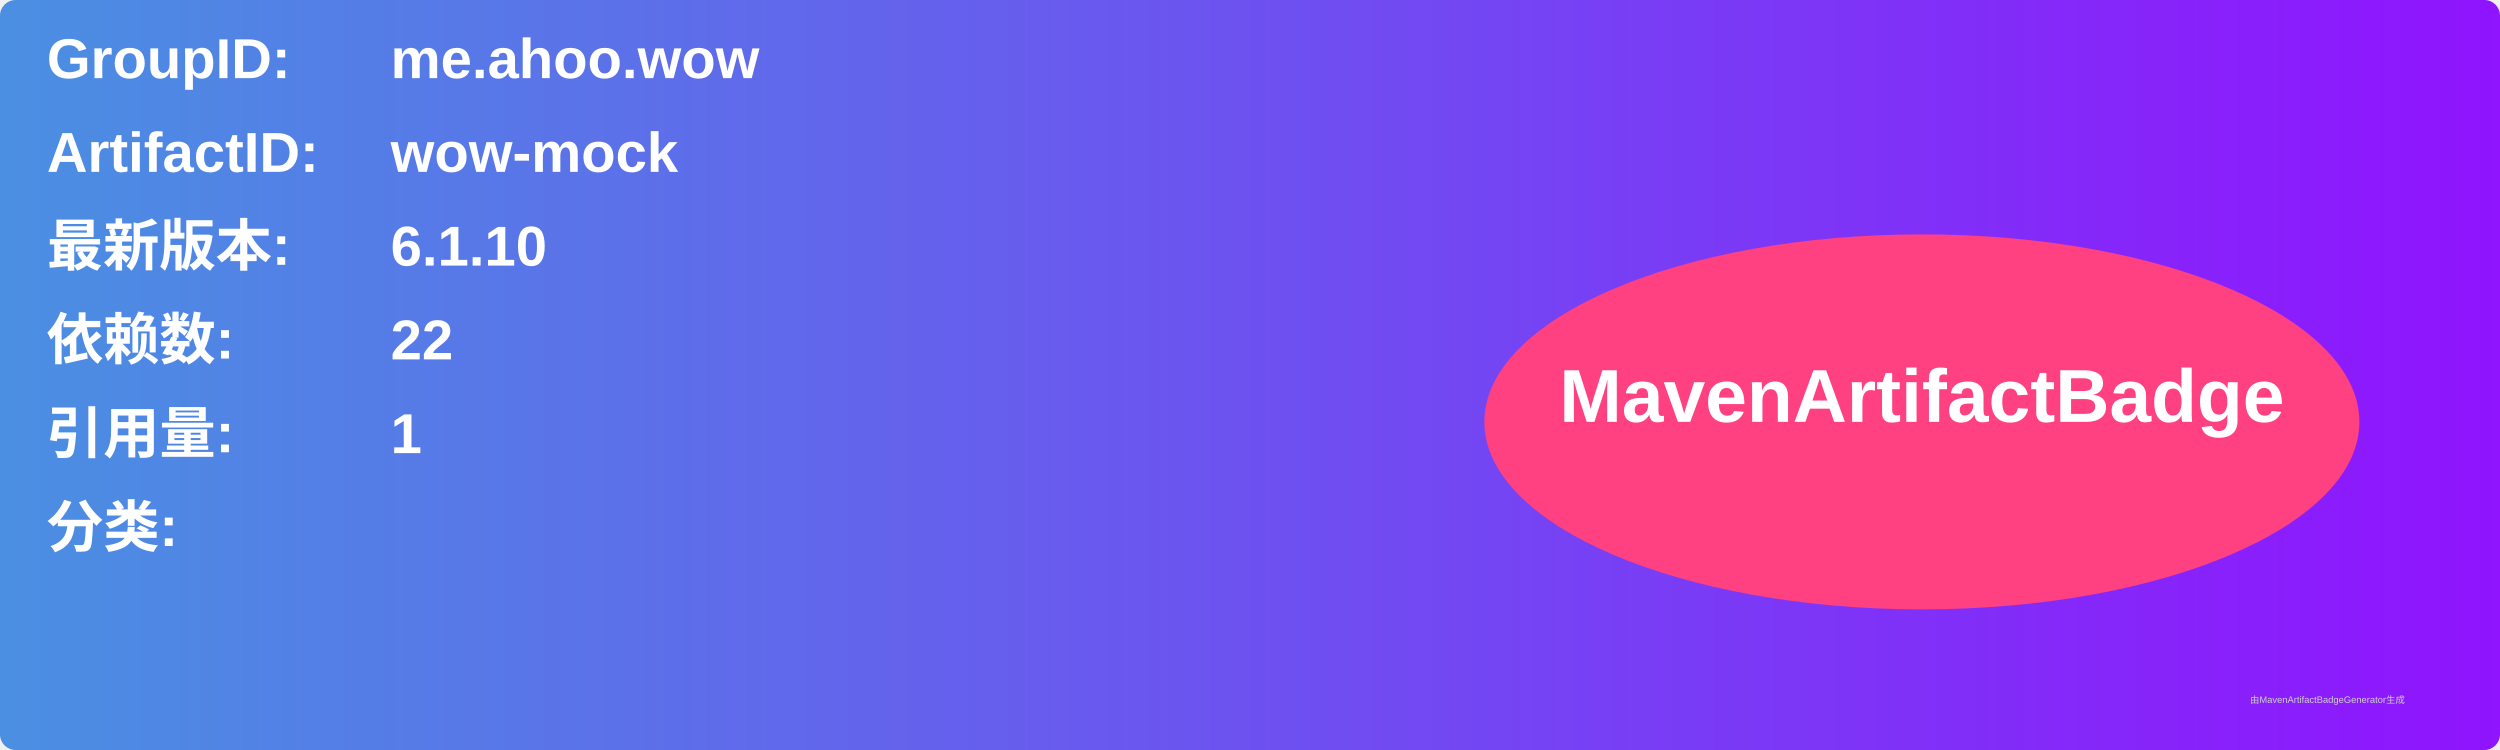
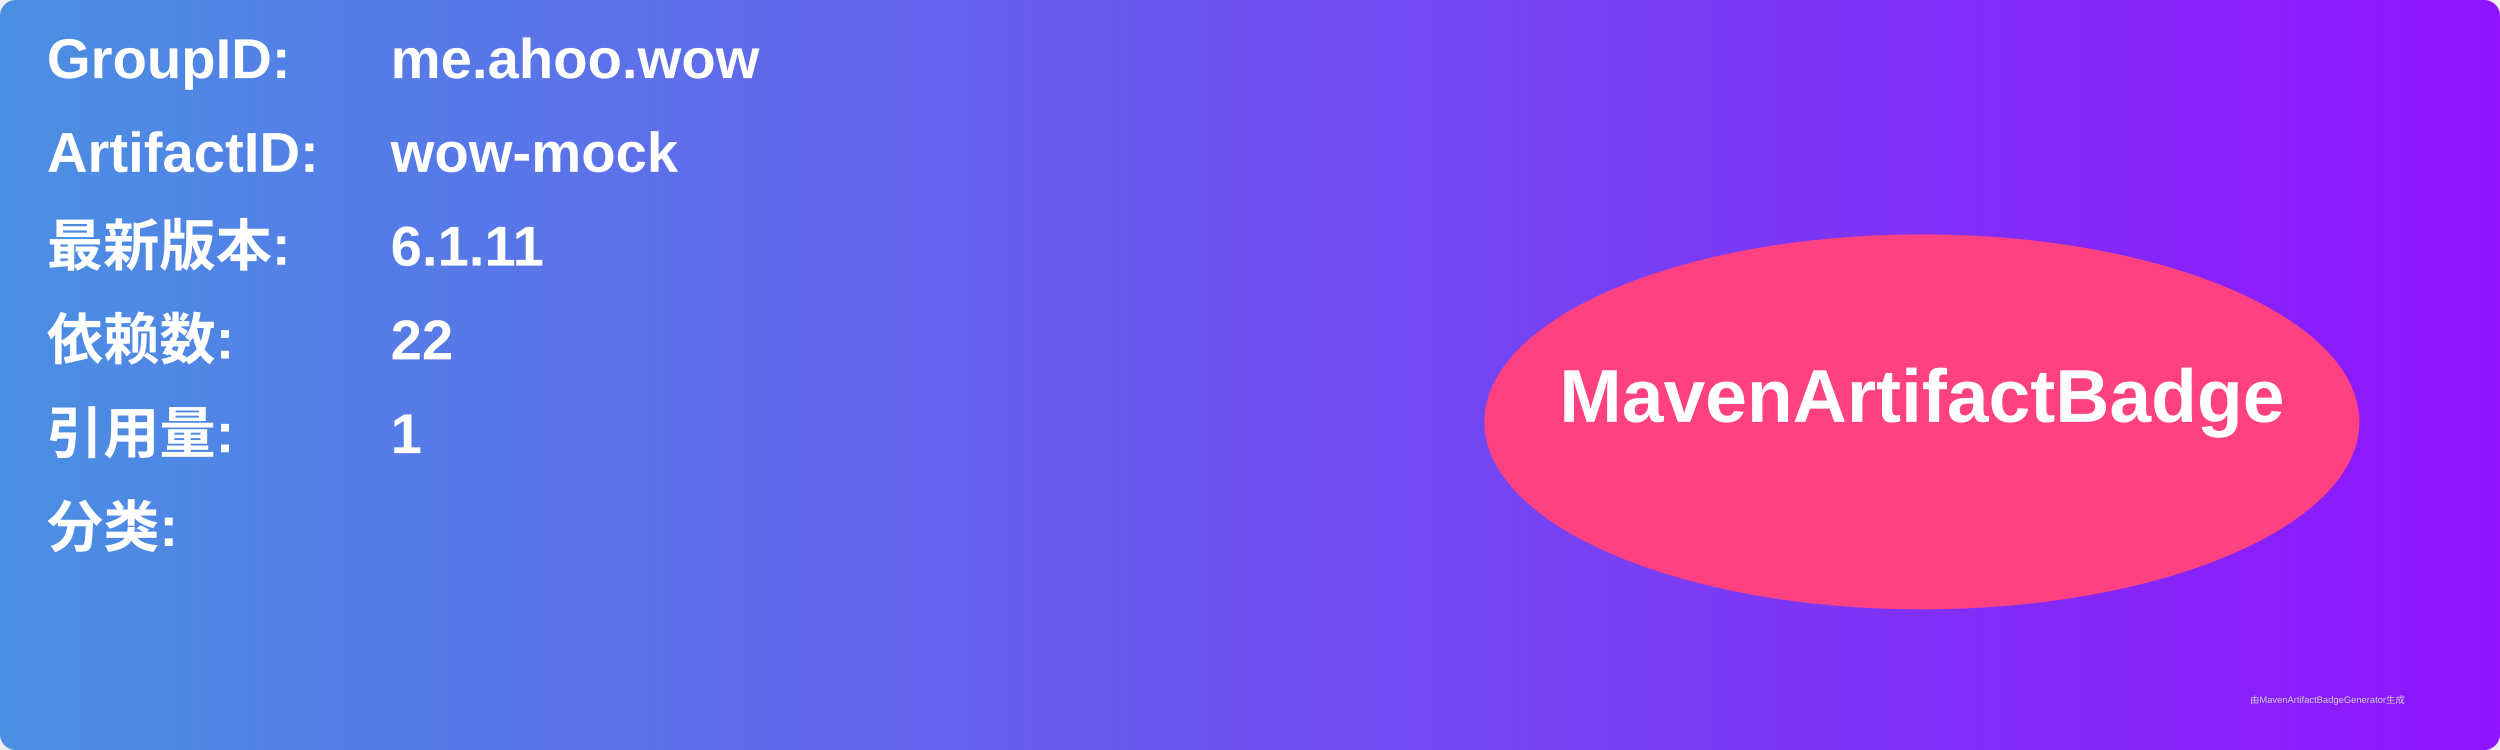
<svg xmlns="http://www.w3.org/2000/svg" width="800" height="240" viewBox="0 0 800 240">
  <linearGradient id="grad" x1="0%" y1="0%" x2="100%" y2="0%">
    <stop offset="0%" stop-color="#4a90e2" />
    <stop offset="100%" stop-color="#9013fe" />
  </linearGradient>
  <rect width="100%" height="100%" rx="5" ry="5" fill="url(#grad)" />
  <g transform="translate(15, 15)">
    <text x="0" y="10" font-family="Arial" font-size="18" fill="white" font-weight="bold" width="260">GroupID:</text>
    <text x="110" y="10" font-family="Arial" font-size="18" fill="white" font-weight="bold" width="460">me.ahoo.wow</text>
    <text x="0" y="40" font-family="Arial" font-size="18" fill="white" font-weight="bold" width="260">ArtifactID:</text>
    <text x="110" y="40" font-family="Arial" font-size="18" fill="white" font-weight="bold" width="460">wow-mock</text>
    <text x="0" y="70" font-family="Arial" font-size="18" fill="white" font-weight="bold">最新版本:</text>
    <text x="110" y="70" font-family="Arial" font-size="18" fill="white" font-weight="bold">
-       <tspan font-weight="bold">6.1.10</tspan>
+       <tspan font-weight="bold">6.1.11</tspan>
    </text>
    <text x="0" y="100" font-family="Arial" font-size="18" fill="white" font-weight="bold">依赖数: </text>
    <text x="110" y="100" font-family="Arial" font-size="18" fill="white">
      <tspan font-weight="bold">22</tspan>
    </text>
    <text x="0" y="130" font-family="Arial" font-size="18" fill="white" font-weight="bold">引用量: </text>
    <text x="110" y="130" font-family="Arial" font-size="18" fill="white">
      <tspan font-weight="bold">1</tspan>
    </text>
    <text x="0" y="160" font-family="Arial" font-size="18" fill="white" font-weight="bold">分类:</text>
    <text x="10" y="190" font-family="Arial" font-size="10" fill="white">
      <tspan font-weight="bold" />
    </text>
    <ellipse cx="600" cy="120" rx="140" ry="60" fill="#ff4081" />
    <text x="600" y="120" text-anchor="middle" font-family="Arial" font-size="24" fill="white" font-weight="bold">MavenArtifactBadge</text>
  </g>
  <text x="720" y="225" font-family="Arial" font-size="3" fill="#d0d0d0">由MavenArtifactBadgeGenerator生成</text>
</svg>
